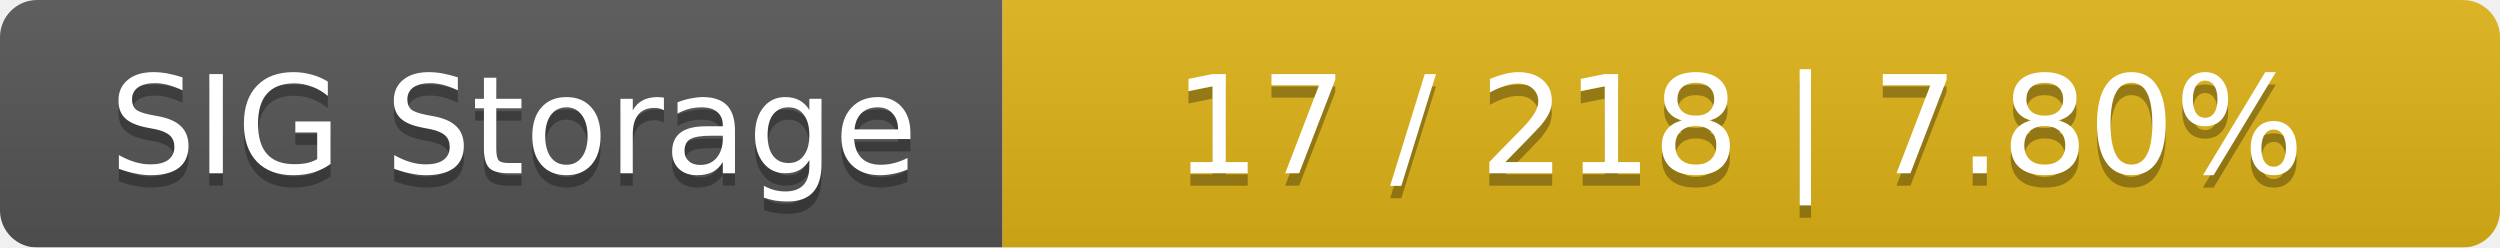
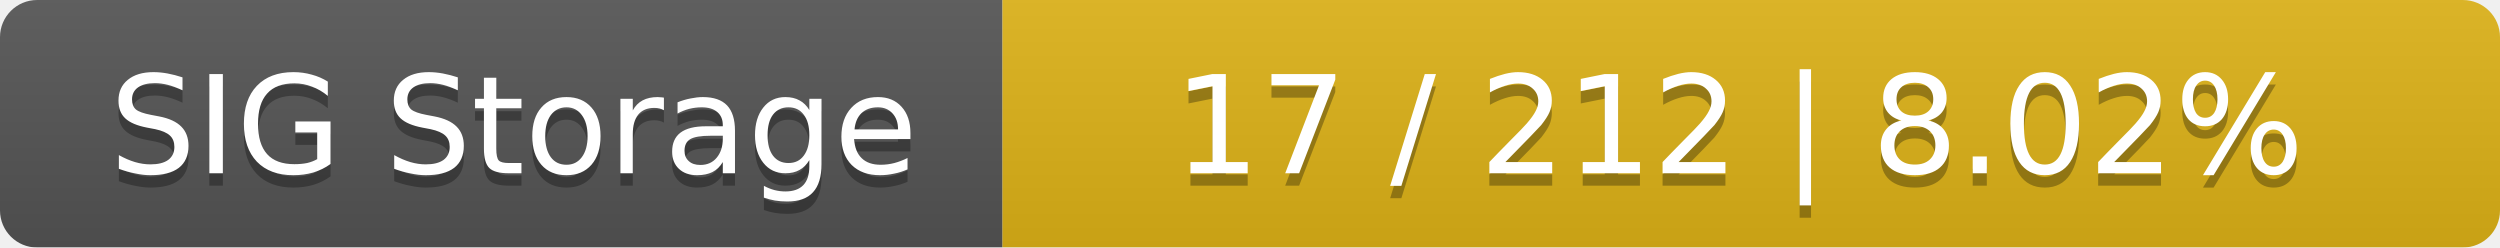
<svg xmlns="http://www.w3.org/2000/svg" width="202" height="20">
  <linearGradient id="smooth" x2="0" y2="100%">
    <stop offset="0" stop-color="#bbb" stop-opacity=".1" />
    <stop offset="1" stop-opacity=".1" />
  </linearGradient>
  <mask id="round">
    <rect width="202" height="20" rx="3" fill="#fff" />
  </mask>
  <g mask="url(#round)">
    <rect width="81" height="20" fill="#555" />
    <rect x="81" width="121" height="20" fill="#dfb317" />
    <rect width="202" height="20" fill="url(#smooth)" />
  </g>
  <g fill="#fff" text-anchor="middle" font-family="DejaVu Sans,Verdana,Geneva,sans-serif" font-size="11">
    <text x="41.5" y="15" fill="#010101" fill-opacity=".3">SIG Storage</text>
    <text x="41.5" y="14">SIG Storage</text>
-     <text x="140.5" y="15" fill="#010101" fill-opacity=".3">17 / 218    |    7.80%</text>
-     <text x="140.5" y="14">17 / 218    |    7.80%</text>
+     <text x="140.5" y="15" fill="#010101" fill-opacity=".3">17 / 212    |    8.02%</text>
+     <text x="140.5" y="14">17 / 212    |    8.02%</text>
  </g>
</svg>
